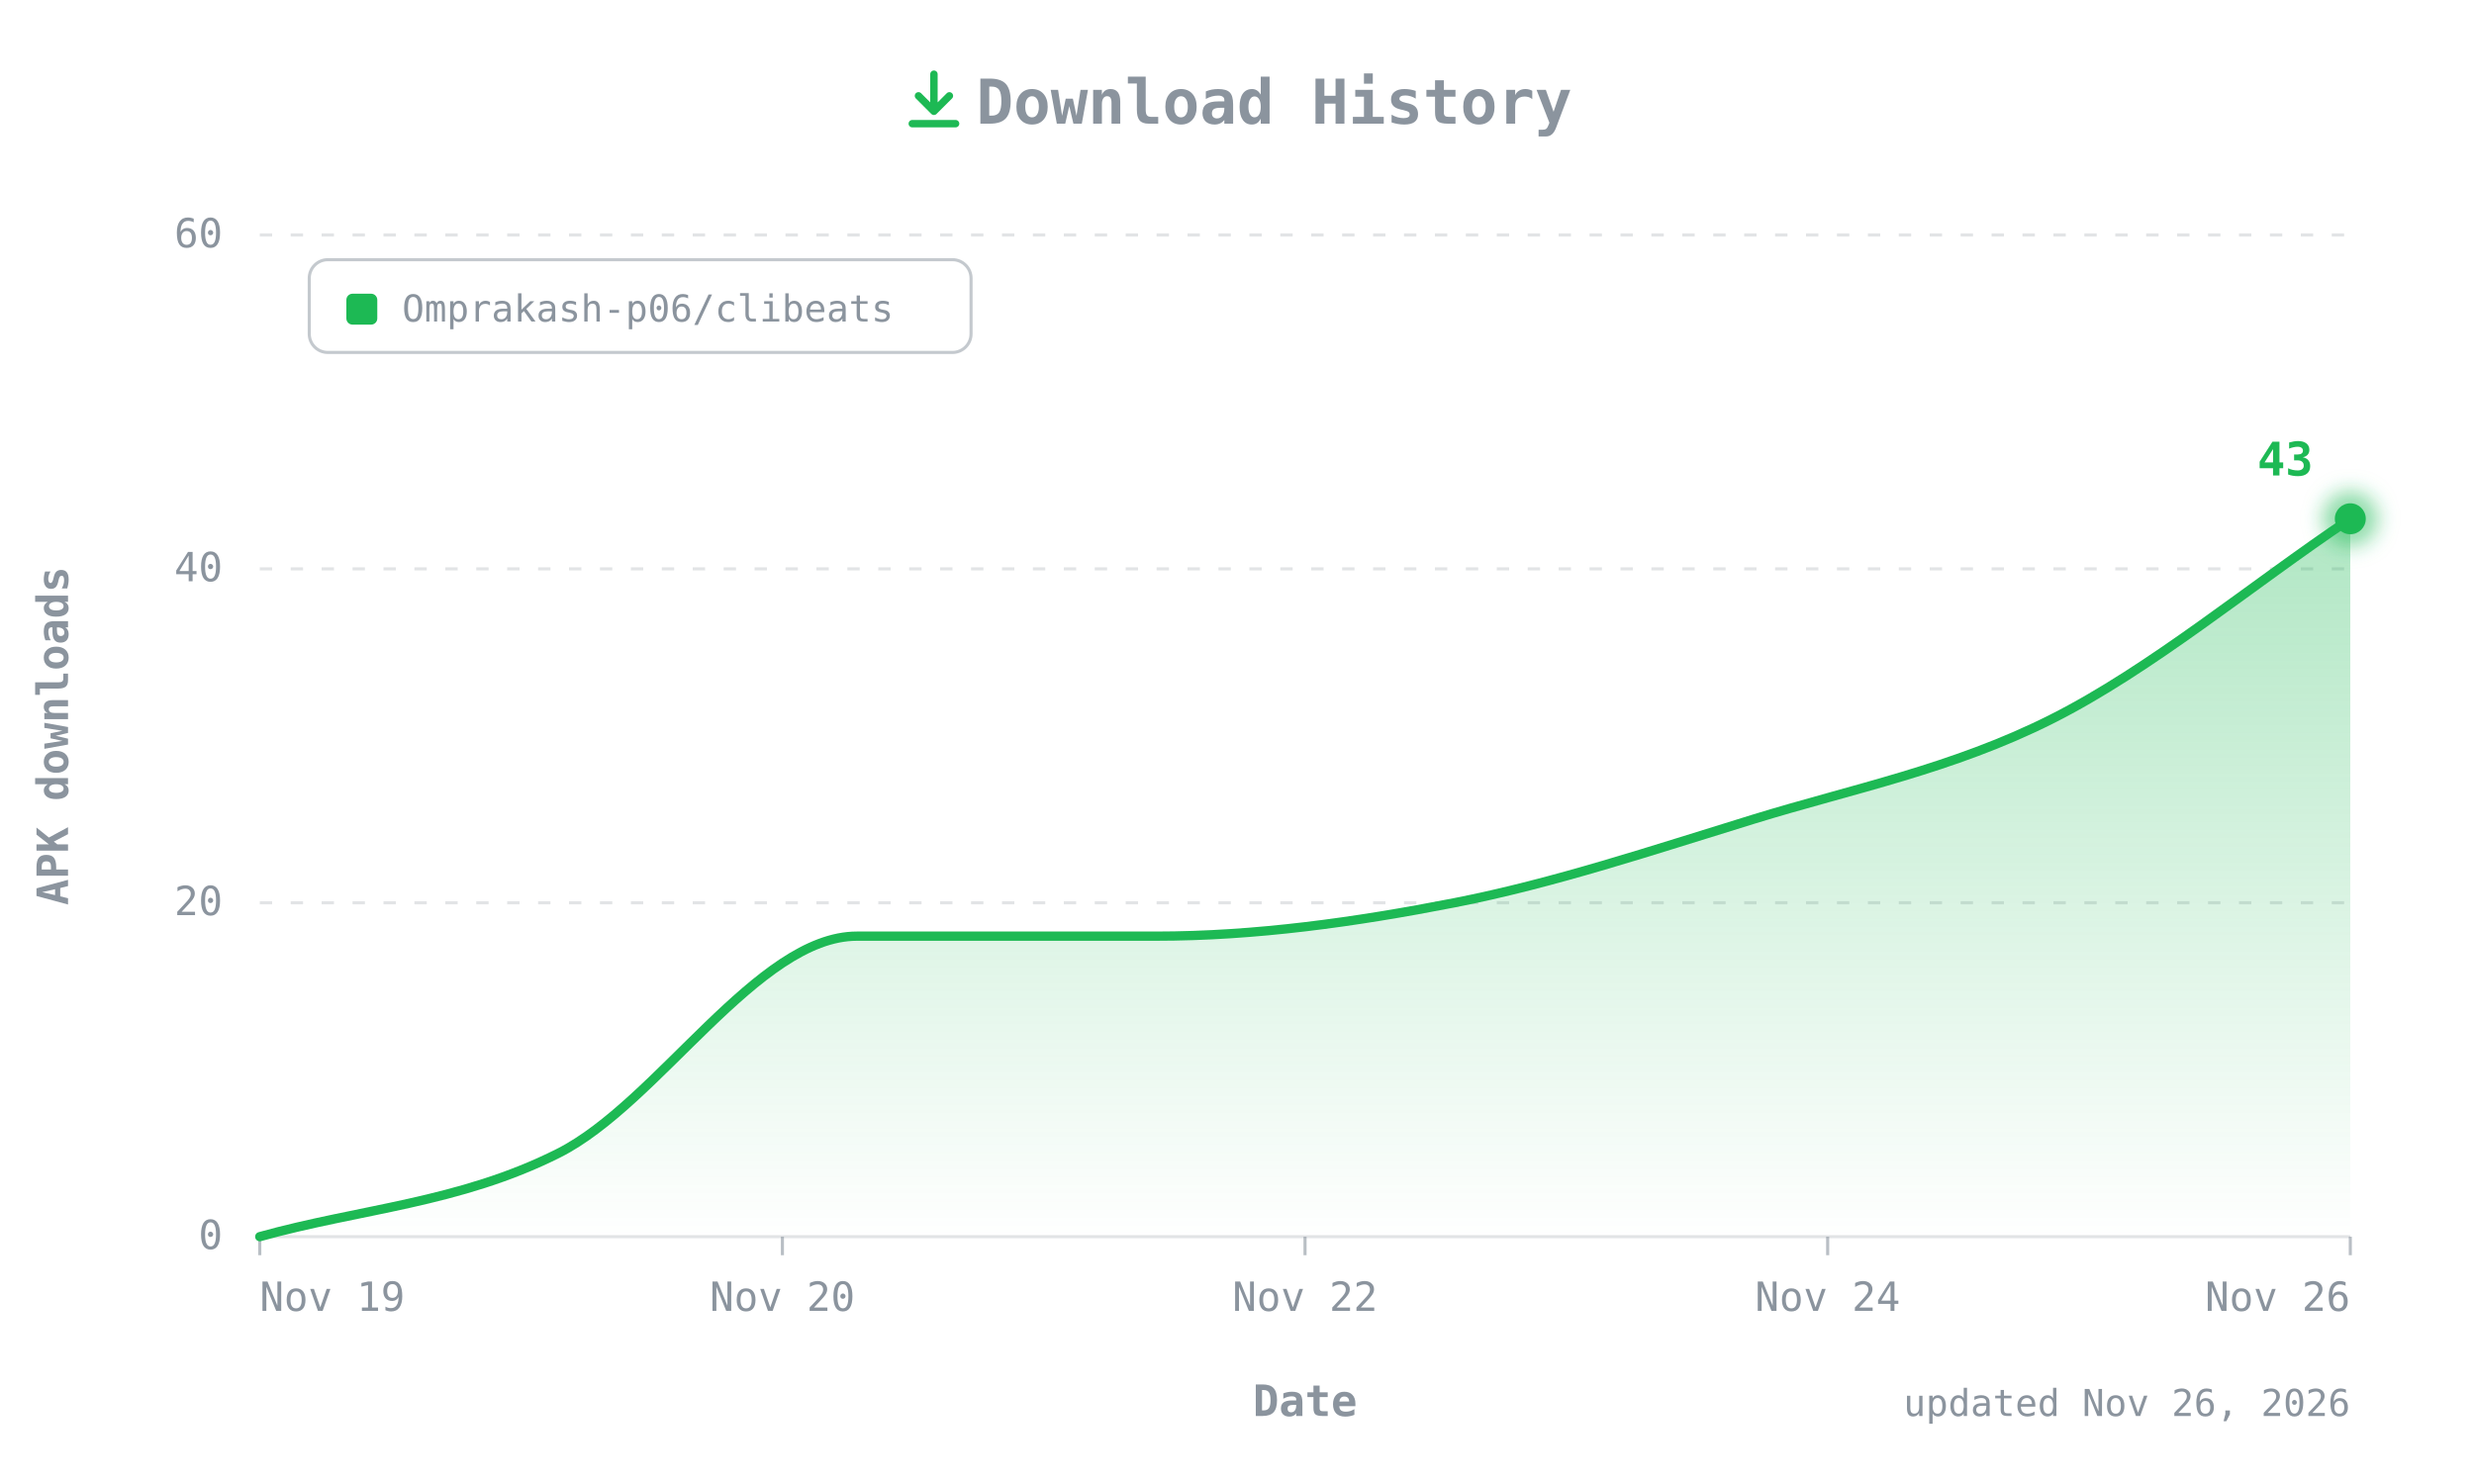
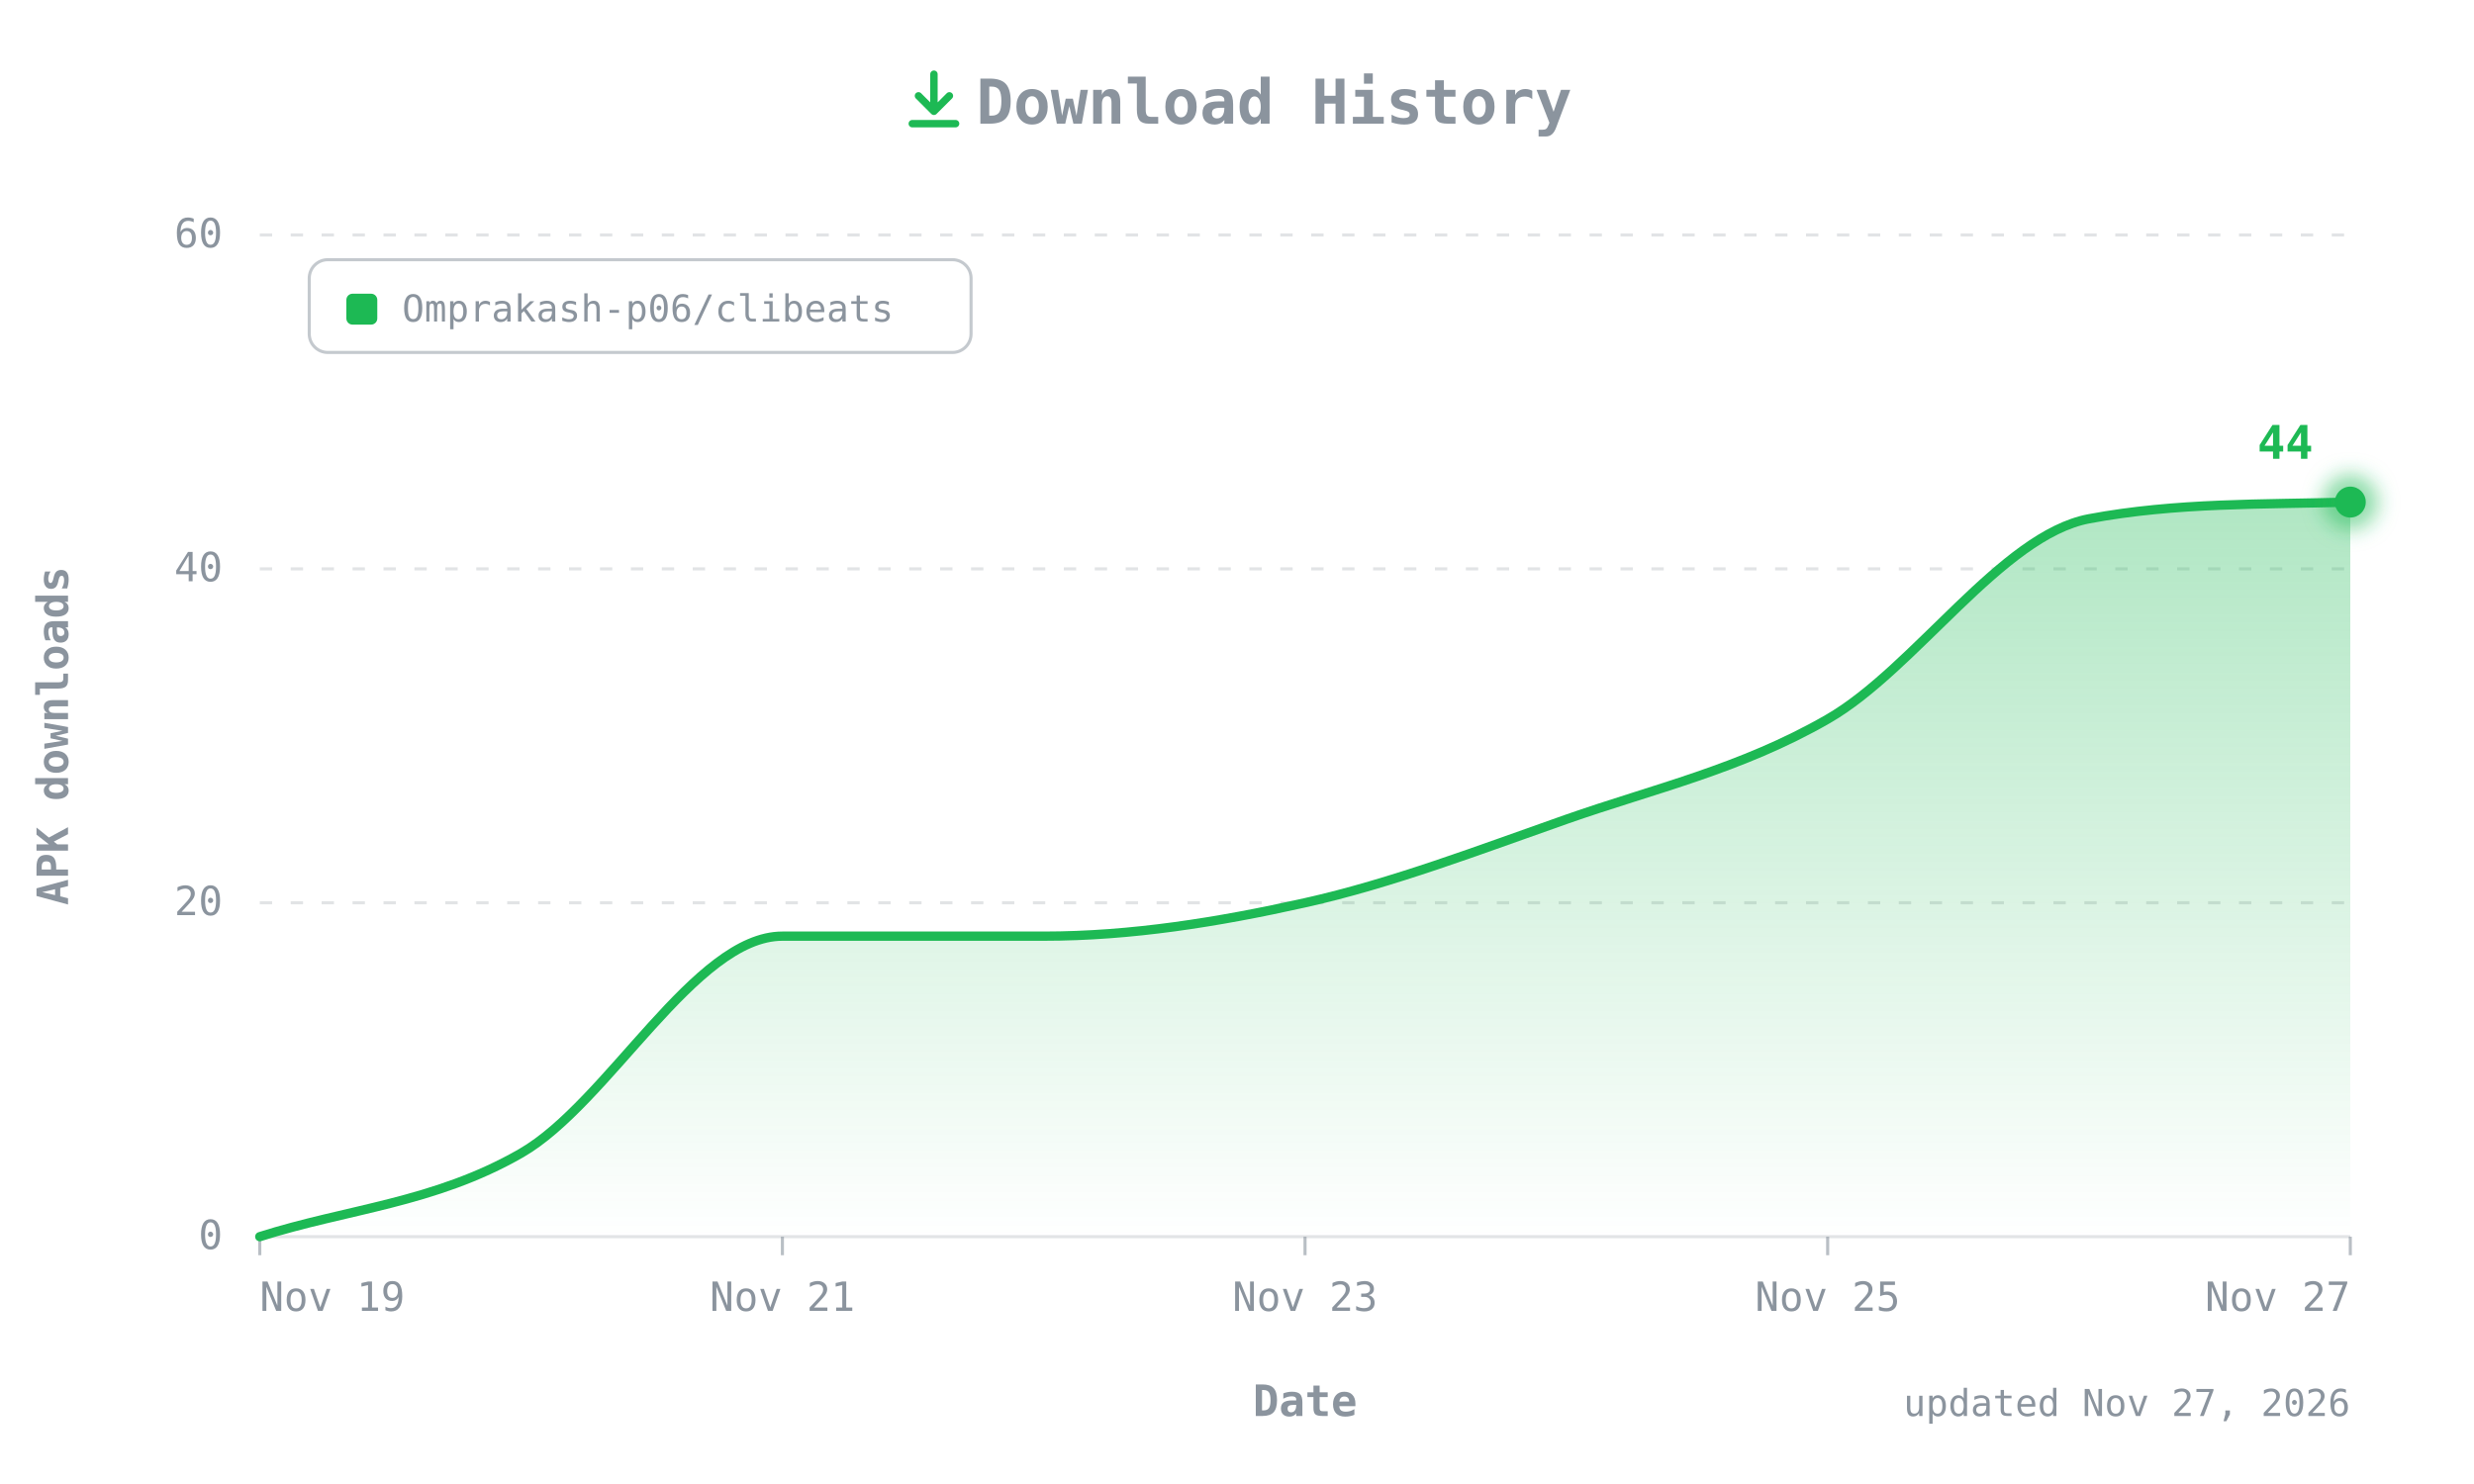
- <svg xmlns="http://www.w3.org/2000/svg" width="800" height="480" viewBox="0 0 800 480" role="img" aria-label="CLIBeats APK downloads over time: 43 total">
+ <svg xmlns="http://www.w3.org/2000/svg" width="800" height="480" viewBox="0 0 800 480" role="img" aria-label="CLIBeats APK downloads over time: 44 total">
  <defs>
    <linearGradient id="fill" x1="0" y1="0" x2="0" y2="1">
      <stop offset="0" stop-color="#1DB954" stop-opacity="0.35" />
      <stop offset="1" stop-color="#1DB954" stop-opacity="0" />
    </linearGradient>
    <filter id="glow" x="-50%" y="-50%" width="200%" height="200%">
      <feGaussianBlur stdDeviation="3" />
    </filter>
  </defs>
  <style>
  text{font-family:ui-monospace, SFMono-Regular, 'JetBrains Mono', Menlo, Consolas, monospace;fill:#8B949E;font-size:13px}
  .title{font-size:20px;font-weight:700}
  .axis{font-size:14px;font-weight:600}
  .value{fill:#1DB954;font-weight:700;font-size:15px}
  .small{font-size:12px}
</style>
  <g transform="translate(292,22)" fill="none" stroke="#1DB954" stroke-width="2.4" stroke-linecap="round" stroke-linejoin="round">
    <path d="M10 2v12M5 9l5 5 5-5M3 18h14" />
  </g>
  <text class="title" x="412" y="40" text-anchor="middle">Download History</text>
  <line x1="84" y1="400" x2="760" y2="400" stroke="#8B949E40" />
  <text x="72" y="404" text-anchor="end">0</text>
  <line x1="84" y1="292" x2="760" y2="292" stroke="#8B949E40" stroke-dasharray="4 6" />
  <text x="72" y="296" text-anchor="end">20</text>
  <line x1="84" y1="184" x2="760" y2="184" stroke="#8B949E40" stroke-dasharray="4 6" />
  <text x="72" y="188" text-anchor="end">40</text>
  <line x1="84" y1="76" x2="760" y2="76" stroke="#8B949E40" stroke-dasharray="4 6" />
  <text x="72" y="80" text-anchor="end">60</text>
  <text class="axis" transform="translate(22,238) rotate(-90)" text-anchor="middle">APK downloads</text>
  <line x1="84" y1="400" x2="84" y2="406" stroke="#8B949E" stroke-opacity="0.6" />
  <text x="84" y="424" text-anchor="start">Nov 19</text>
  <line x1="253" y1="400" x2="253" y2="406" stroke="#8B949E" stroke-opacity="0.6" />
-   <text x="253" y="424" text-anchor="middle">Nov 20</text>
+   <text x="253" y="424" text-anchor="middle">Nov 21</text>
  <line x1="422" y1="400" x2="422" y2="406" stroke="#8B949E" stroke-opacity="0.6" />
-   <text x="422" y="424" text-anchor="middle">Nov 22</text>
+   <text x="422" y="424" text-anchor="middle">Nov 23</text>
  <line x1="591" y1="400" x2="591" y2="406" stroke="#8B949E" stroke-opacity="0.6" />
-   <text x="591" y="424" text-anchor="middle">Nov 24</text>
+   <text x="591" y="424" text-anchor="middle">Nov 25</text>
  <line x1="760" y1="400" x2="760" y2="406" stroke="#8B949E" stroke-opacity="0.6" />
-   <text x="760" y="424" text-anchor="end">Nov 26</text>
+   <text x="760" y="424" text-anchor="end">Nov 27</text>
  <text class="axis" x="422" y="458" text-anchor="middle">Date</text>
  <g transform="translate(100,84)">
    <rect width="214" height="30" rx="6" fill="none" stroke="#8B949E" stroke-opacity="0.5" />
    <rect x="12" y="11" width="10" height="10" rx="2" fill="#1DB954" />
    <text class="small" x="30" y="20">Omprakash-p06/clibeats</text>
  </g>
-   <path d="M84.0,400.0 C116.2,391.0 148.4,389.2 180.6,373.0 C212.8,356.8 245.0,302.8 277.1,302.8 C309.3,302.8 341.5,302.8 373.7,302.8 C405.9,302.8 438.1,298.3 470.3,292.0 C502.5,285.7 534.7,274.9 566.9,265.0 C599.0,255.1 631.2,248.8 663.4,232.6 C695.6,216.4 727.8,189.4 760.0,167.8 L760.0,400 L84.0,400 Z" fill="url(#fill)" />
-   <path d="M84.0,400.0 C116.2,391.0 148.4,389.2 180.6,373.0 C212.8,356.8 245.0,302.8 277.1,302.8 C309.3,302.8 341.5,302.8 373.7,302.8 C405.9,302.8 438.1,298.3 470.3,292.0 C502.5,285.7 534.7,274.9 566.9,265.0 C599.0,255.1 631.2,248.8 663.4,232.6 C695.6,216.4 727.8,189.4 760.0,167.8" fill="none" stroke="#1DB954" stroke-width="3" stroke-linecap="round" stroke-linejoin="round" />
-   <circle cx="760" cy="167.8" r="9" fill="#1DB954" opacity="0.5" filter="url(#glow)" />
-   <circle cx="760" cy="167.8" r="5" fill="#1DB954" />
-   <text class="value" x="748" y="153.8" text-anchor="end">43</text>
-   <text class="small" x="760" y="458" text-anchor="end">updated Nov 26, 2026</text>
+   <path d="M84.0,400.0 C112.2,391.0 140.3,389.2 168.5,373.0 C196.7,356.8 224.8,302.8 253.0,302.8 C281.2,302.8 309.3,302.8 337.5,302.8 C365.7,302.8 393.8,298.3 422.0,292.0 C450.2,285.7 478.3,274.9 506.5,265.0 C534.7,255.1 562.8,248.8 591.0,232.6 C619.2,216.4 647.3,173.1 675.5,167.8 C703.7,162.5 731.8,163.2 760.0,162.4 L760.0,400 L84.0,400 Z" fill="url(#fill)" />
+   <path d="M84.0,400.0 C112.2,391.0 140.3,389.2 168.5,373.0 C196.7,356.8 224.8,302.8 253.0,302.8 C281.2,302.8 309.3,302.8 337.5,302.8 C365.7,302.8 393.8,298.3 422.0,292.0 C450.2,285.7 478.3,274.9 506.5,265.0 C534.7,255.1 562.8,248.8 591.0,232.6 C619.2,216.4 647.3,173.1 675.5,167.8 C703.7,162.5 731.8,163.2 760.0,162.4" fill="none" stroke="#1DB954" stroke-width="3" stroke-linecap="round" stroke-linejoin="round" />
+   <circle cx="760" cy="162.4" r="9" fill="#1DB954" opacity="0.5" filter="url(#glow)" />
+   <circle cx="760" cy="162.4" r="5" fill="#1DB954" />
+   <text class="value" x="748" y="148.4" text-anchor="end">44</text>
+   <text class="small" x="760" y="458" text-anchor="end">updated Nov 27, 2026</text>
</svg>
